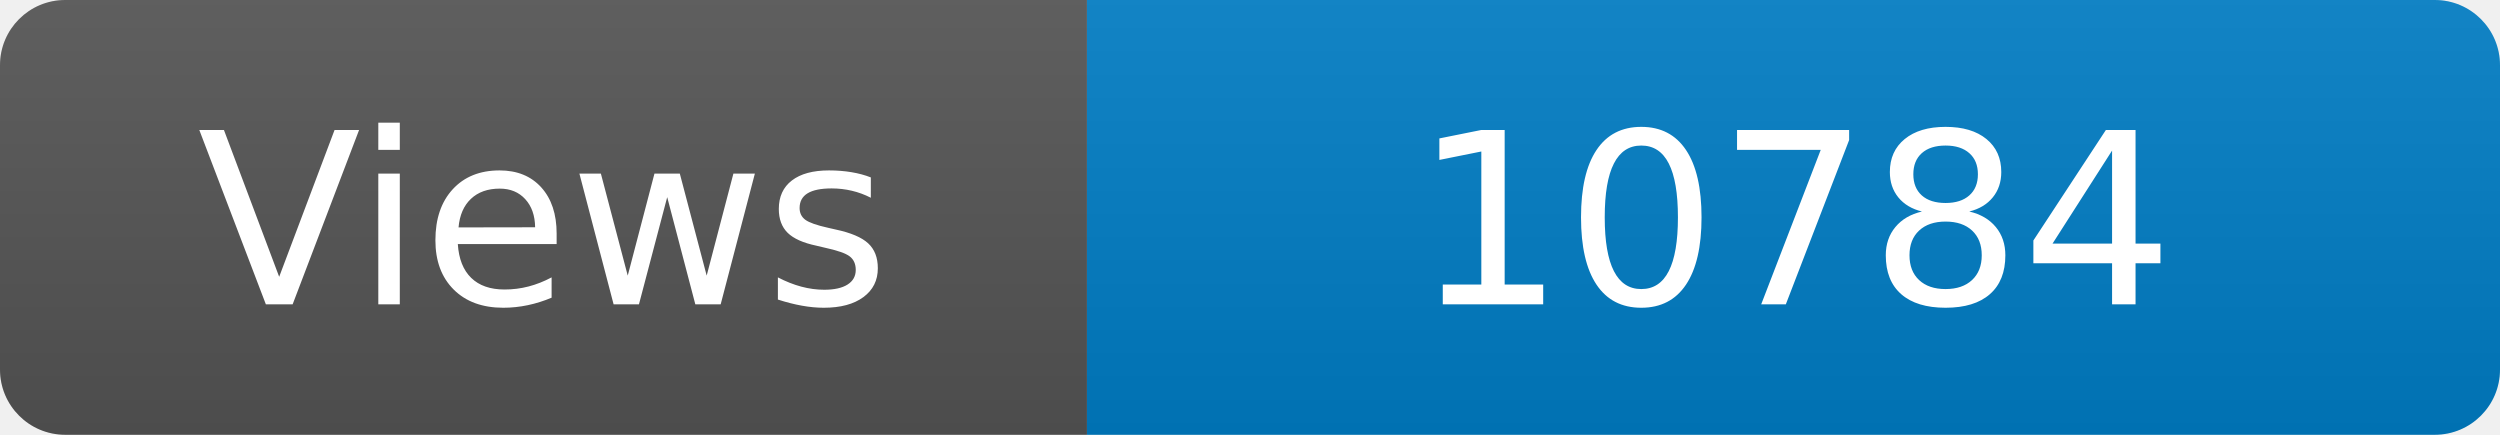
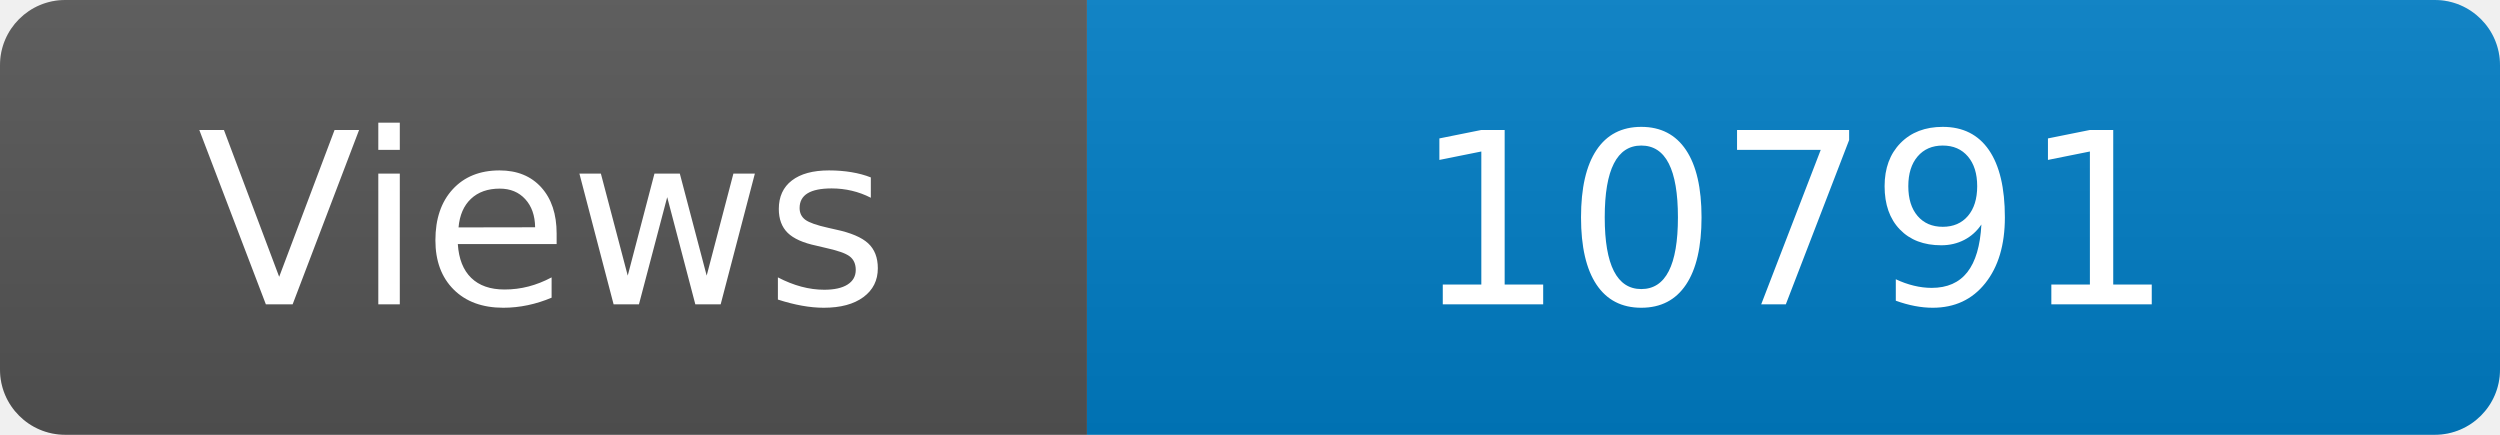
<svg xmlns="http://www.w3.org/2000/svg" width="115" height="20" role="img" aria-label="Maintained?: yes">
  <linearGradient id="s" x2="0" y2="100%">
    <stop offset="0" stop-color="#bbb" stop-opacity=".1" />
    <stop offset="1" stop-opacity=".1" />
  </linearGradient>
  <clipPath id="r">
    <rect width="115" height="20" rx="3" fill="#fff" />
  </clipPath>
  <g clip-path="url(#r)">
    <rect width="50" height="20" fill="#555" />
    <rect x="50" width="160" height="20" fill="#007ec6" />
    <rect width="115" height="20" fill="url(#s)" />
  </g>
  <g fill="#fff" text-anchor="middle" font-family="Verdana,Geneva,DejaVu Sans,sans-serif" font-size="110">
    <text x="250" y="140" transform="scale(.1)" fill="#fff">Views</text>
-     <text x="825" y="140" transform="scale(.1)" fill="#fff">10784</text>
+     <text x="825" y="140" transform="scale(.1)" fill="#fff">10791</text>
  </g>
</svg>
